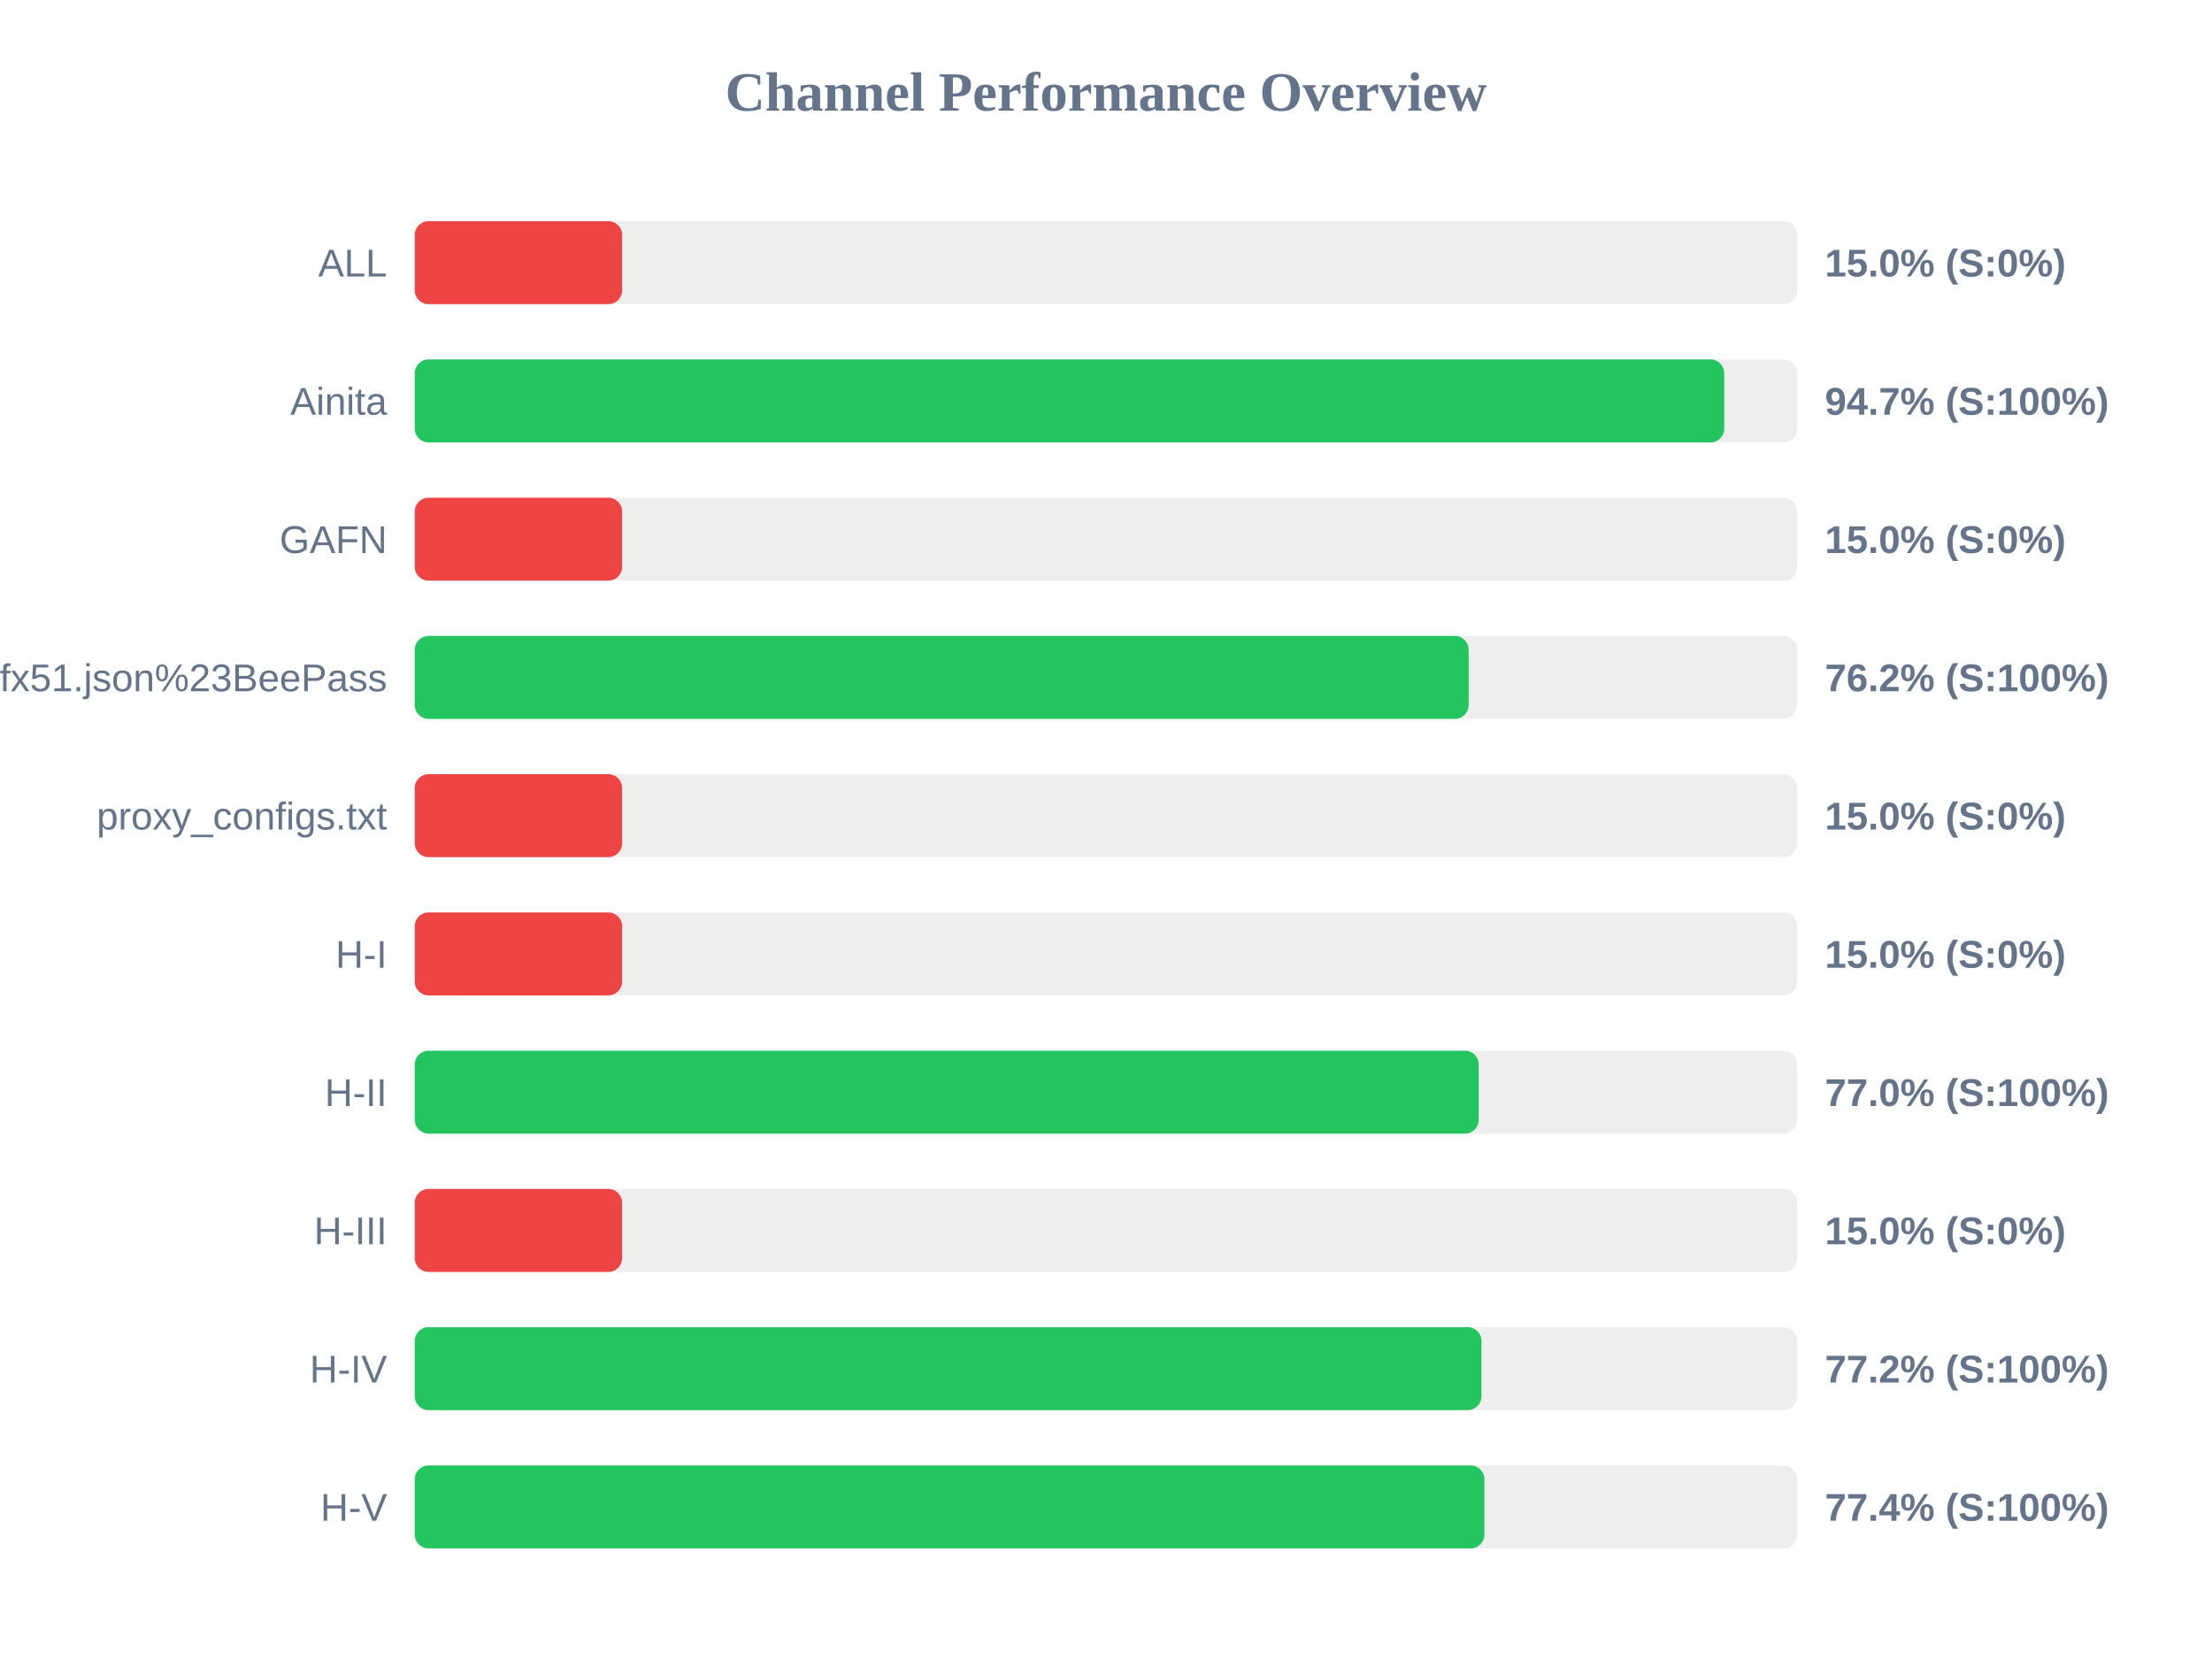
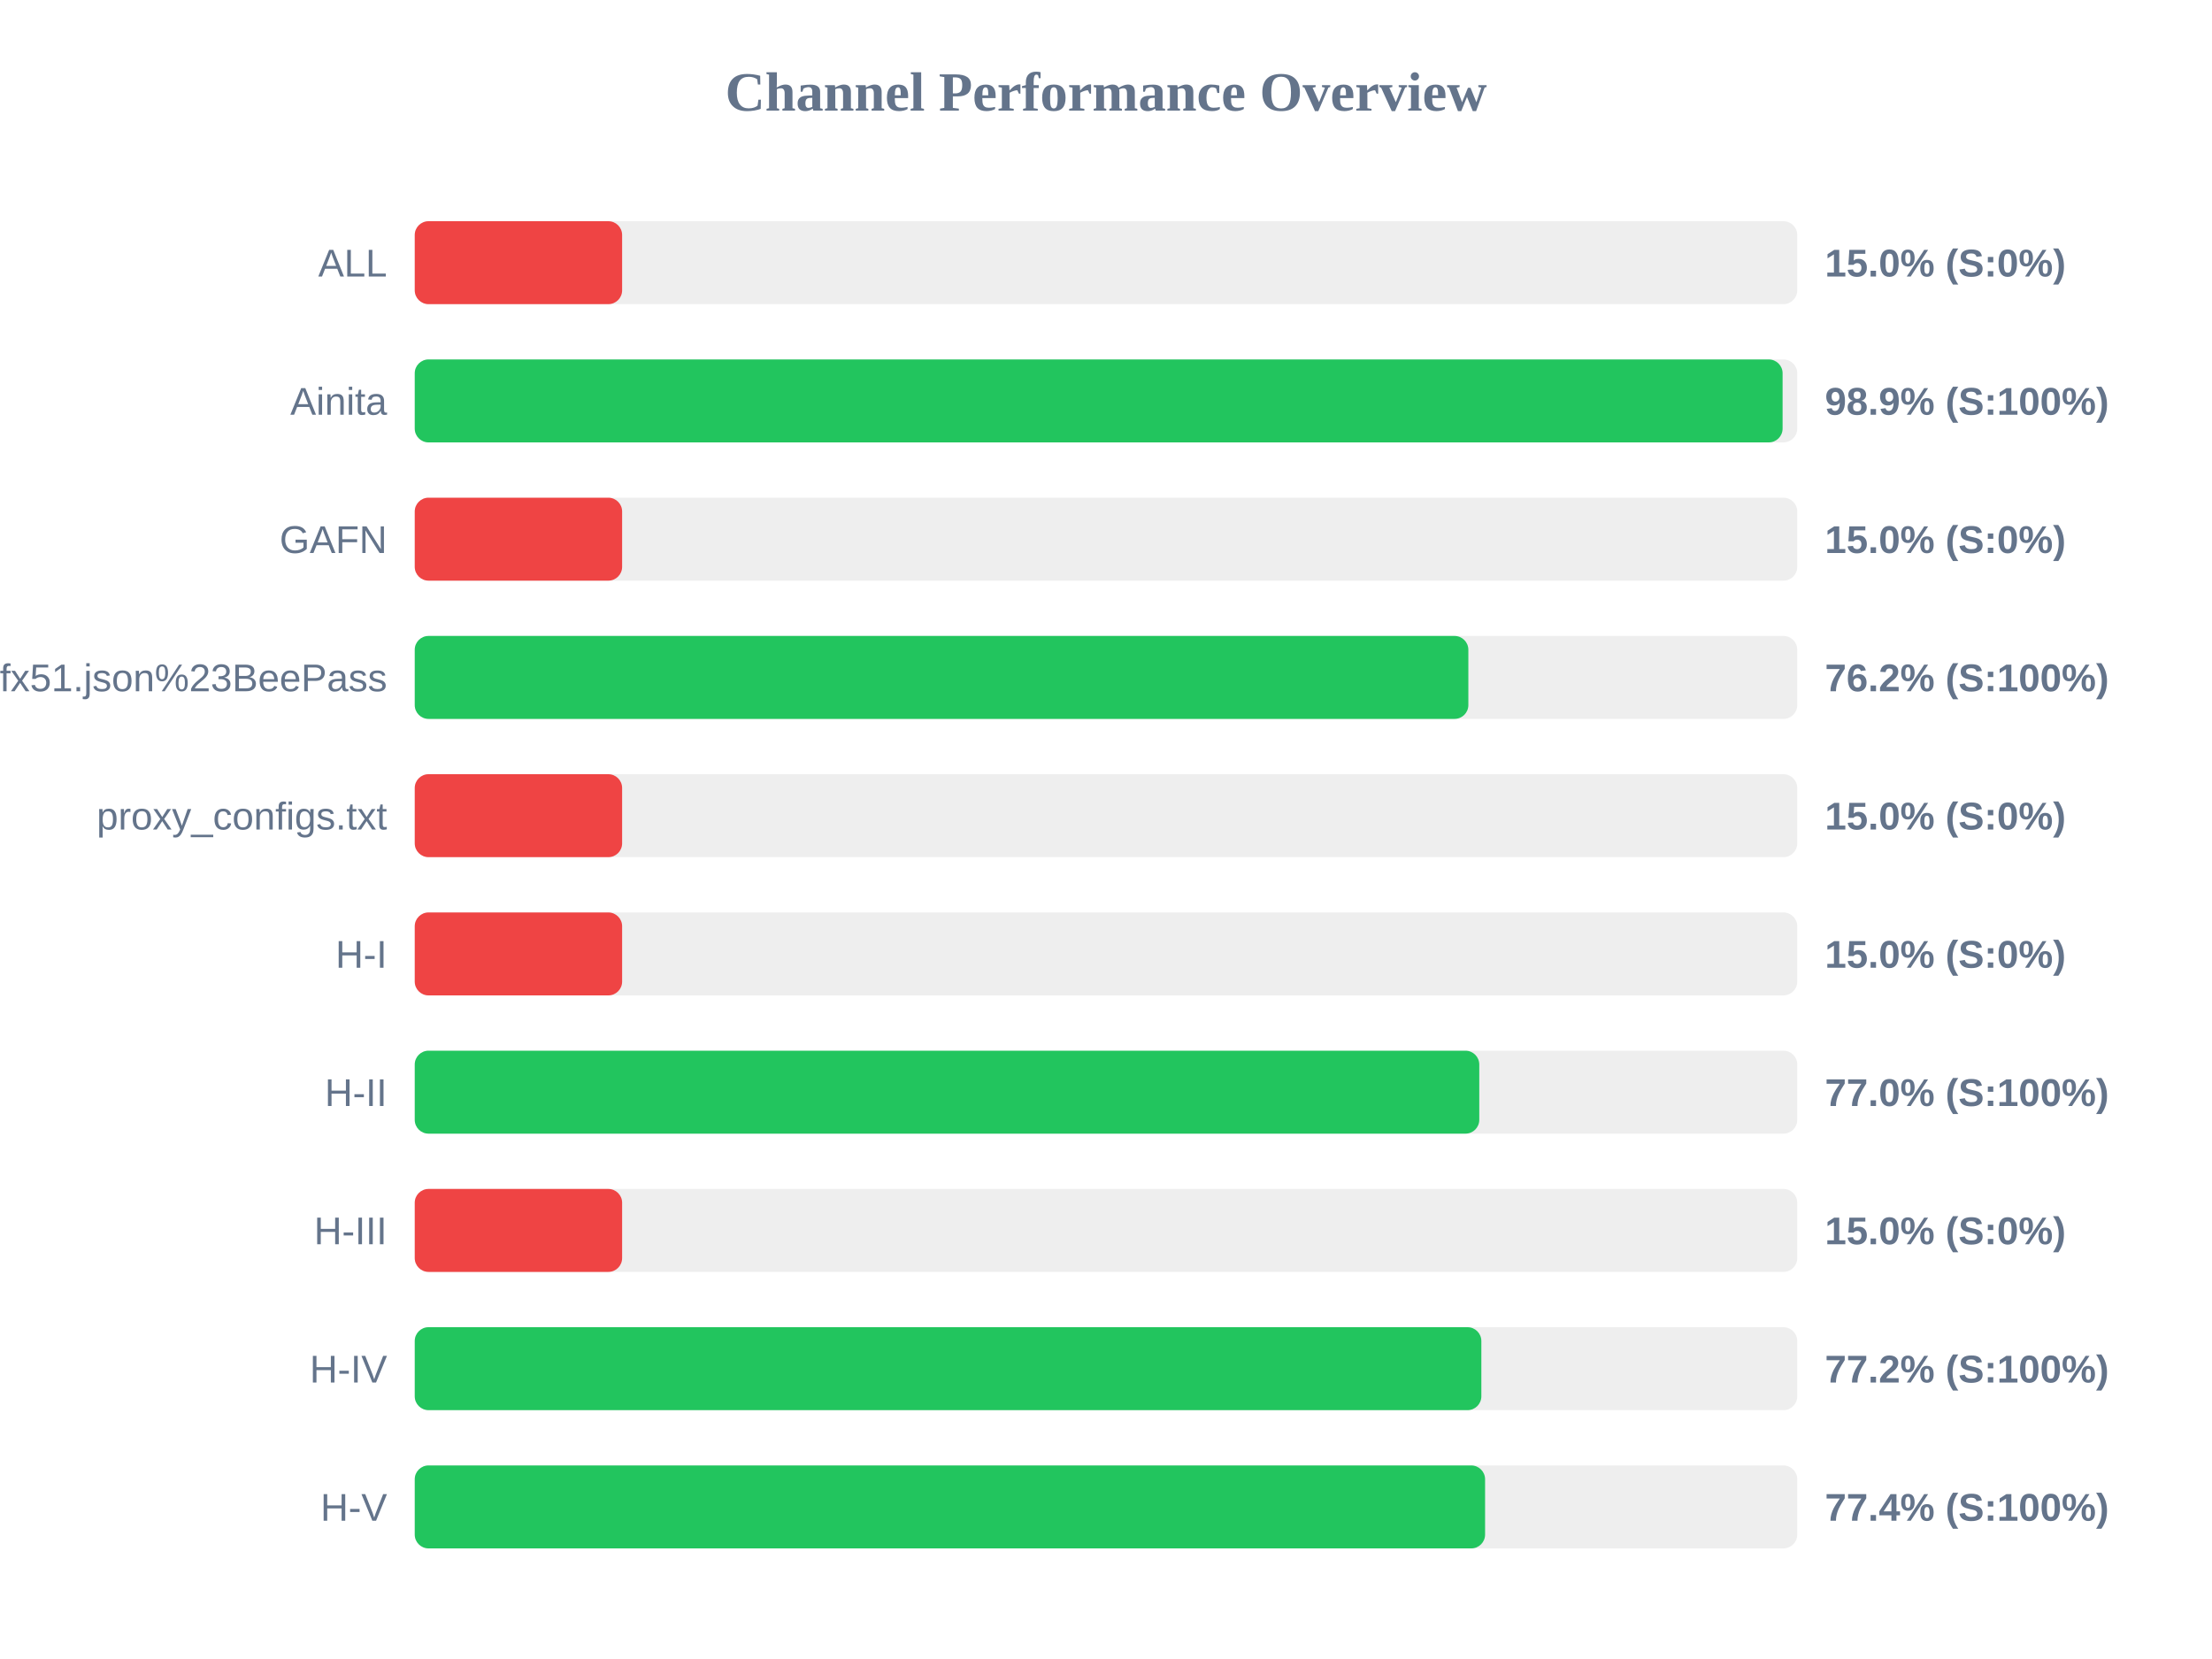
<svg xmlns="http://www.w3.org/2000/svg" width="800" height="600" version="1.1">
  <style>
        .row { font: 14px Arial; fill: #64748b; }
        .score { font: bold 14px Arial; fill: #64748b; }
    </style>
  <text x="400" y="40" text-anchor="middle" font-size="20px" font-weight="bold" fill="#64748b">Channel Performance Overview</text>
  <rect x="150" y="80" width="500" height="30" fill="#eee" rx="5" />
  <rect x="150" y="80" width="75.0" height="30" fill="#ef4444" rx="5" />
  <text x="140" y="100" text-anchor="end" class="row">ALL</text>
  <text x="660" y="100" text-anchor="start" class="score">15.0% (S:0%)</text>
  <rect x="150" y="130" width="500" height="30" fill="#eee" rx="5" />
-   <rect x="150" y="130" width="473.6" height="30" fill="#22c55e" rx="5" />
+   <rect x="150" y="130" width="494.7" height="30" fill="#22c55e" rx="5" />
  <text x="140" y="150" text-anchor="end" class="row">Ainita</text>
-   <text x="660" y="150" text-anchor="start" class="score">94.7% (S:100%)</text>
+   <text x="660" y="150" text-anchor="start" class="score">98.9% (S:100%)</text>
  <rect x="150" y="180" width="500" height="30" fill="#eee" rx="5" />
  <rect x="150" y="180" width="75.0" height="30" fill="#ef4444" rx="5" />
  <text x="140" y="200" text-anchor="end" class="row">GAFN</text>
  <text x="660" y="200" text-anchor="start" class="score">15.0% (S:0%)</text>
  <rect x="150" y="230" width="500" height="30" fill="#eee" rx="5" />
-   <rect x="150" y="230" width="381.15" height="30" fill="#22c55e" rx="5" />
+   <rect x="150" y="230" width="381.05" height="30" fill="#22c55e" rx="5" />
  <text x="140" y="250" text-anchor="end" class="row">sub?s=ssconf%3A%2F%2Fs3.amazonaws.com%2Fbeedynconprd%2Fzf38bv6oxi1nv3wfkpmxyfl8yj5fargza3foantoalu16vznl0ckxx7bgf1ufx51.json%23BeePass</text>
  <text x="660" y="250" text-anchor="start" class="score">76.2% (S:100%)</text>
  <rect x="150" y="280" width="500" height="30" fill="#eee" rx="5" />
  <rect x="150" y="280" width="75.0" height="30" fill="#ef4444" rx="5" />
  <text x="140" y="300" text-anchor="end" class="row">proxy_configs.txt</text>
  <text x="660" y="300" text-anchor="start" class="score">15.0% (S:0%)</text>
  <rect x="150" y="330" width="500" height="30" fill="#eee" rx="5" />
  <rect x="150" y="330" width="75.0" height="30" fill="#ef4444" rx="5" />
  <text x="140" y="350" text-anchor="end" class="row">H-I</text>
  <text x="660" y="350" text-anchor="start" class="score">15.0% (S:0%)</text>
  <rect x="150" y="380" width="500" height="30" fill="#eee" rx="5" />
-   <rect x="150" y="380" width="384.8" height="30" fill="#22c55e" rx="5" />
+   <rect x="150" y="380" width="385.0" height="30" fill="#22c55e" rx="5" />
  <text x="140" y="400" text-anchor="end" class="row">H-II</text>
  <text x="660" y="400" text-anchor="start" class="score">77.0% (S:100%)</text>
  <rect x="150" y="430" width="500" height="30" fill="#eee" rx="5" />
  <rect x="150" y="430" width="75.0" height="30" fill="#ef4444" rx="5" />
  <text x="140" y="450" text-anchor="end" class="row">H-III</text>
  <text x="660" y="450" text-anchor="start" class="score">15.0% (S:0%)</text>
  <rect x="150" y="480" width="500" height="30" fill="#eee" rx="5" />
-   <rect x="150" y="480" width="385.8" height="30" fill="#22c55e" rx="5" />
+   <rect x="150" y="480" width="385.75" height="30" fill="#22c55e" rx="5" />
  <text x="140" y="500" text-anchor="end" class="row">H-IV</text>
  <text x="660" y="500" text-anchor="start" class="score">77.2% (S:100%)</text>
  <rect x="150" y="530" width="500" height="30" fill="#eee" rx="5" />
-   <rect x="150" y="530" width="386.85" height="30" fill="#22c55e" rx="5" />
+   <rect x="150" y="530" width="387.1" height="30" fill="#22c55e" rx="5" />
  <text x="140" y="550" text-anchor="end" class="row">H-V</text>
  <text x="660" y="550" text-anchor="start" class="score">77.4% (S:100%)</text>
</svg>
